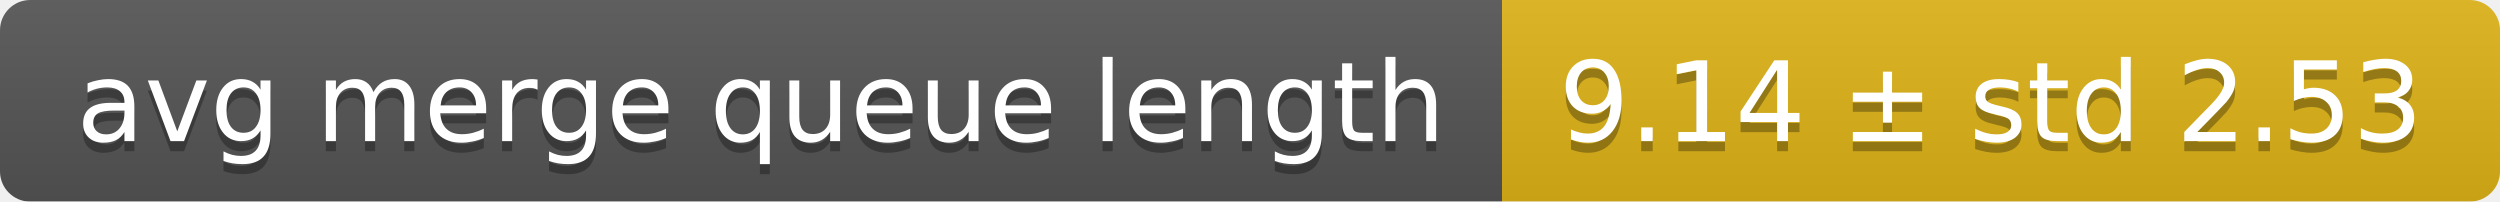
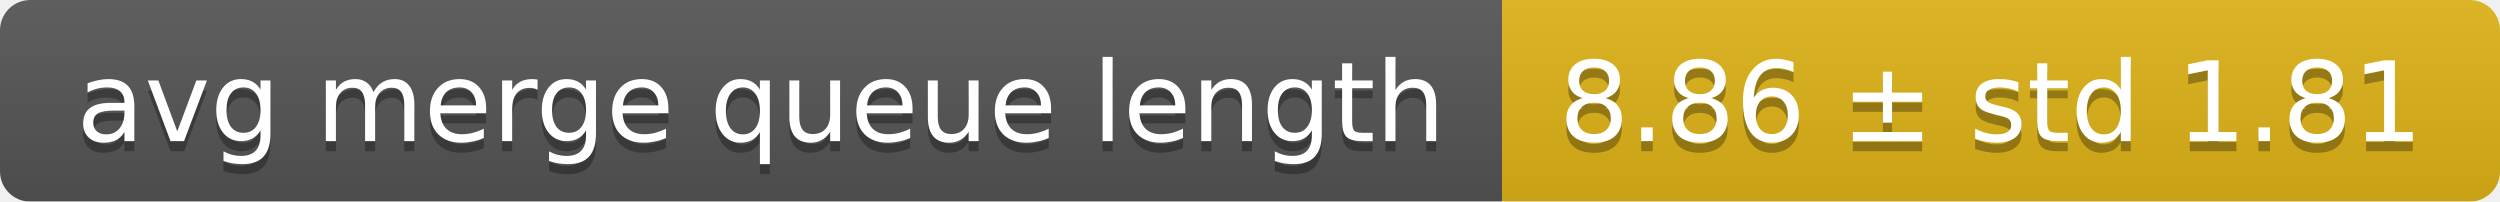
<svg xmlns="http://www.w3.org/2000/svg" width="248" height="20">
  <linearGradient id="smooth" x2="0" y2="100%">
    <stop offset="0" stop-color="#bbb" stop-opacity=".1" />
    <stop offset="1" stop-opacity=".1" />
  </linearGradient>
  <mask id="round">
    <rect width="248" height="20" rx="3" fill="#fff" />
  </mask>
  <g mask="url(#round)">
    <rect width="149" height="20" fill="#555" />
    <rect x="149" width="99" height="20" fill="#dfb317" />
    <rect width="248" height="20" fill="url(#smooth)" />
  </g>
  <g fill="#fff" text-anchor="middle" font-family="DejaVu Sans,Verdana,Geneva,sans-serif" font-size="11">
    <text x="75.5" y="15" fill="#010101" fill-opacity=".3">avg merge queue length</text>
    <text x="75.5" y="14">avg merge queue length</text>
-     <text x="197.5" y="15" fill="#010101" fill-opacity=".3">9.14 ± std 2.53</text>
-     <text x="197.5" y="14">9.14 ± std 2.53</text>
+     <text x="197.5" y="15" fill="#010101" fill-opacity=".3">8.86 ± std 1.81</text>
+     <text x="197.5" y="14">8.86 ± std 1.81</text>
  </g>
</svg>
